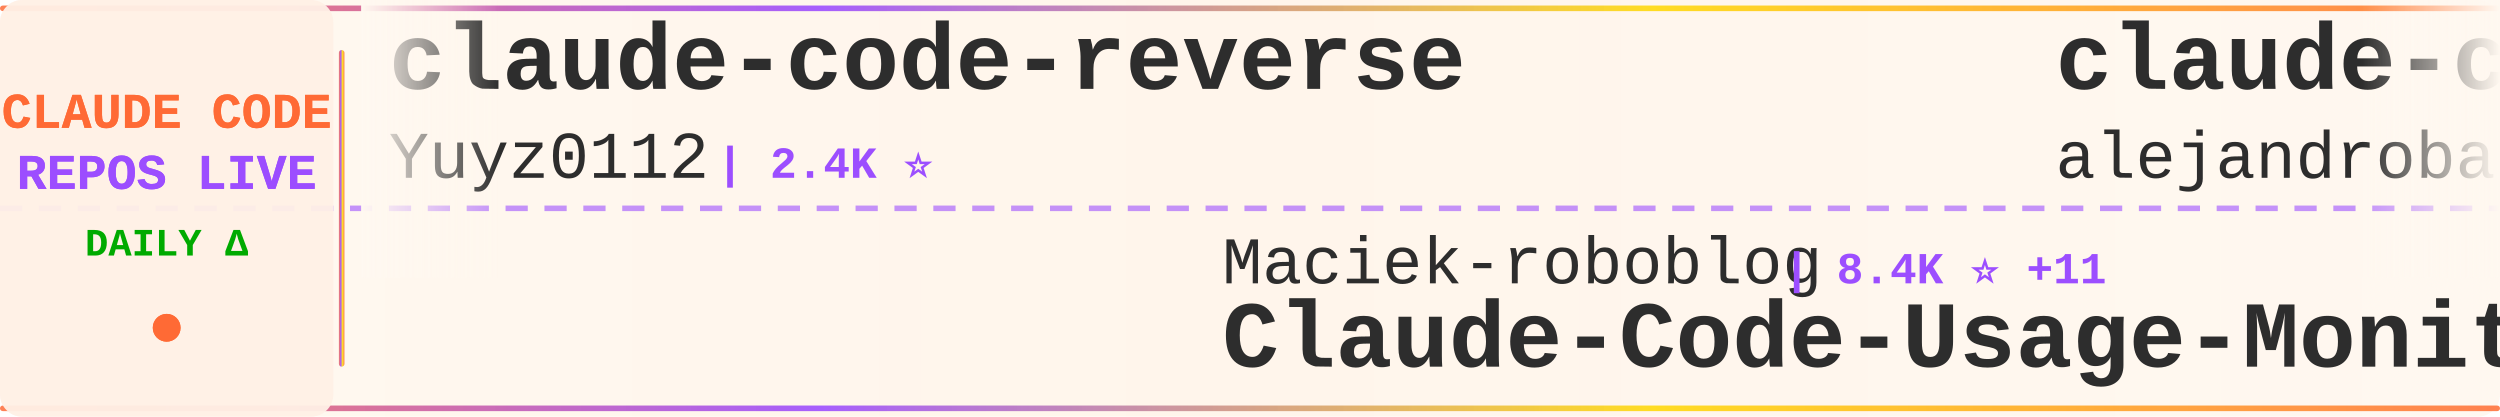
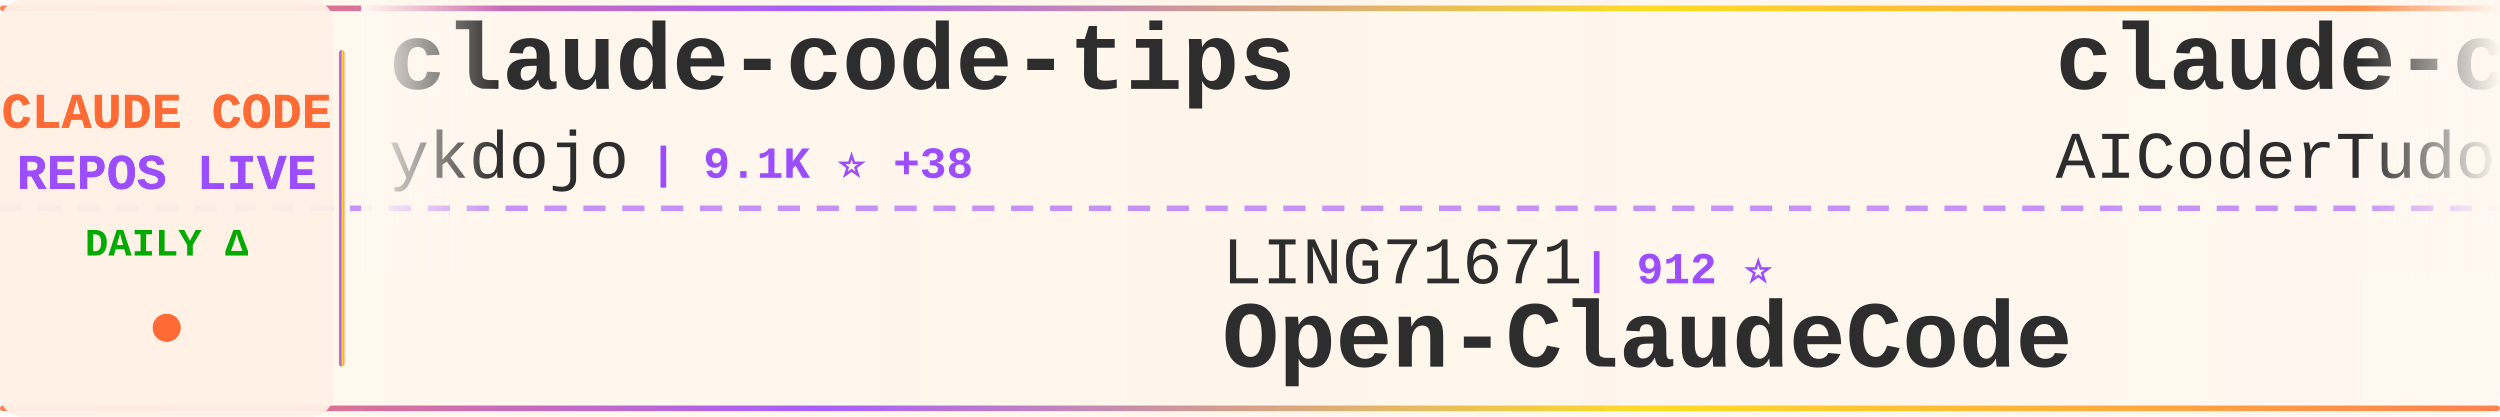
<svg xmlns="http://www.w3.org/2000/svg" width="900" height="150">
  <defs>
    <linearGradient id="tickerBg" x1="0%" y1="0%" x2="100%" y2="0%">
      <stop offset="0%" style="stop-color:#fff8f0;stop-opacity:0.98" />
      <stop offset="50%" style="stop-color:#fff5eb;stop-opacity:1" />
      <stop offset="100%" style="stop-color:#fff8f0;stop-opacity:0.98" />
    </linearGradient>
    <linearGradient id="borderGrad" x1="0%" y1="0%" x2="100%" y2="0%">
      <stop offset="0%" style="stop-color:#FF6B35;stop-opacity:0.85">
        <animate attributeName="stop-opacity" values="0.85;1;0.85" dur="2s" repeatCount="indefinite" />
      </stop>
      <stop offset="33%" style="stop-color:#9C4EFF;stop-opacity:0.9">
        <animate attributeName="stop-opacity" values="0.9;1;0.9" dur="2.2s" repeatCount="indefinite" />
      </stop>
      <stop offset="66%" style="stop-color:#FFD700;stop-opacity:0.85">
        <animate attributeName="stop-opacity" values="0.85;1;0.85" dur="1.8s" repeatCount="indefinite" />
      </stop>
      <stop offset="100%" style="stop-color:#FF6B35;stop-opacity:0.85">
        <animate attributeName="stop-opacity" values="0.85;1;0.85" dur="2s" repeatCount="indefinite" />
      </stop>
    </linearGradient>
    <filter id="textGlow">
      <feGaussianBlur stdDeviation="0.15" result="coloredBlur" />
      <feMerge>
        <feMergeNode in="coloredBlur" />
        <feMergeNode in="SourceGraphic" />
      </feMerge>
    </filter>
    <filter id="metricGlow">
      <feGaussianBlur stdDeviation="0.2" result="coloredBlur" />
      <feMerge>
        <feMergeNode in="coloredBlur" />
        <feMergeNode in="SourceGraphic" />
      </feMerge>
    </filter>
    <linearGradient id="leftFade" x1="0%" y1="0%" x2="100%" y2="0%">
      <stop offset="0%" style="stop-color:#fff8f0;stop-opacity:1" />
      <stop offset="100%" style="stop-color:#fff8f0;stop-opacity:0" />
    </linearGradient>
    <linearGradient id="rightFade" x1="0%" y1="0%" x2="100%" y2="0%">
      <stop offset="0%" style="stop-color:#fff8f0;stop-opacity:0" />
      <stop offset="100%" style="stop-color:#fff8f0;stop-opacity:1" />
    </linearGradient>
  </defs>
  <rect width="900" height="150" fill="url(#tickerBg)" rx="8" />
  <rect x="0" y="2" width="900" height="2" fill="url(#borderGrad)" rx="1" />
  <rect x="0" y="146" width="900" height="2" fill="url(#borderGrad)" rx="1" />
  <line x1="0" y1="75" x2="900" y2="75" stroke="#9C4EFF" stroke-width="2" stroke-dasharray="8 6" opacity="0.6" />
  <rect x="0" y="0" width="120" height="150" fill="#fff0e6" opacity="0.95" rx="8" />
  <text x="60" y="46" font-family="'Courier New', monospace" font-size="18" font-weight="bold" fill="#FF6B35" text-anchor="middle" filter="url(#textGlow)">
    CLAUDE CODE
  </text>
  <text x="60" y="68" font-family="'Courier New', monospace" font-size="18" font-weight="bold" fill="#9C4EFF" text-anchor="middle" filter="url(#textGlow)">
    REPOS LIVE
  </text>
  <text x="60" y="92" font-family="'Courier New', monospace" font-size="14" font-weight="bold" fill="#00aa00" text-anchor="middle">
    DAILY Δ
  </text>
  <circle cx="60" cy="118" r="5" fill="#FF6B35" filter="url(#metricGlow)">
    <animate attributeName="r" values="4;6;4" dur="1.5s" repeatCount="indefinite" />
    <animate attributeName="opacity" values="0.6;1;0.6" dur="1.5s" repeatCount="indefinite" />
  </circle>
  <rect x="122" y="18" width="2" height="114" fill="url(#borderGrad)" rx="1" />
  <clipPath id="tickerClip">
    <rect x="130" y="0" width="770" height="150" />
  </clipPath>
  <g clip-path="url(#tickerClip)">
    <g id="tickerItems">
      <animateTransform attributeName="transform" attributeType="XML" type="translate" from="0 0" to="-3000 0" dur="54s" repeatCount="indefinite" />
      <g transform="translate(0, 0)">
-         <text x="140" y="32" font-family="'Courier New', monospace" font-size="34" font-weight="bold" fill="#2d2d2d">claude-code-reverse</text>
-         <text x="140" y="64" font-family="'Courier New', monospace" font-size="24" font-weight="normal" fill="#2d2d2d" opacity="1.0">Yuyz0112</text>
-         <text x="258" y="64" font-family="'Courier New', monospace" font-size="16" font-weight="bold" fill="#9C4EFF"> | 2.4K ⭐</text>
+         <text x="140" y="32" font-family="'Courier New', monospace" font-size="34" font-weight="bold" fill="#2d2d2d">claude-code-tips</text>
+         <text x="140" y="64" font-family="'Courier New', monospace" font-size="24" font-weight="normal" fill="#2d2d2d" opacity="1.0">ykdojo</text>
+         <text x="234" y="64" font-family="'Courier New', monospace" font-size="16" font-weight="bold" fill="#9C4EFF"> | 9.1K ⭐ +38</text>
      </g>
      <g transform="translate(300, 0)">
-         <text x="140" y="102" font-family="'Courier New', monospace" font-size="24" font-weight="normal" fill="#2d2d2d" opacity="1.0">Maciek-roboblog</text>
-         <text x="342" y="102" font-family="'Courier New', monospace" font-size="16" font-weight="bold" fill="#9C4EFF"> | 8.4K ⭐ +11</text>
-         <text x="140" y="132" font-family="'Courier New', monospace" font-size="34" font-weight="bold" fill="#2d2d2d">Claude-Code-Usage-Monito...</text>
+         <text x="140" y="102" font-family="'Courier New', monospace" font-size="24" font-weight="normal" fill="#2d2d2d" opacity="1.0">LING71671</text>
+         <text x="270" y="102" font-family="'Courier New', monospace" font-size="16" font-weight="bold" fill="#9C4EFF"> | 912 ⭐</text>
+         <text x="140" y="132" font-family="'Courier New', monospace" font-size="34" font-weight="bold" fill="#2d2d2d">Open-ClaudeCode</text>
      </g>
      <g transform="translate(600, 0)">
-         <text x="140" y="32" font-family="'Courier New', monospace" font-size="34" font-weight="bold" fill="#2d2d2d">claude-code-from-source</text>
-         <text x="140" y="64" font-family="'Courier New', monospace" font-size="24" font-weight="normal" fill="#2d2d2d" opacity="1.0">alejandrobalderas</text>
-         <text x="366" y="64" font-family="'Courier New', monospace" font-size="16" font-weight="bold" fill="#9C4EFF"> | 2.5K ⭐ +138</text>
+         <text x="140" y="32" font-family="'Courier New', monospace" font-size="34" font-weight="bold" fill="#2d2d2d">claude-code-tudou</text>
+         <text x="140" y="64" font-family="'Courier New', monospace" font-size="24" font-weight="normal" fill="#2d2d2d" opacity="1.0">AICoderTudou</text>
+         <text x="306" y="64" font-family="'Courier New', monospace" font-size="16" font-weight="bold" fill="#9C4EFF"> | 498 ⭐</text>
      </g>
      <g transform="translate(900, 0)">
-         <text x="140" y="102" font-family="'Courier New', monospace" font-size="24" font-weight="normal" fill="#2d2d2d" opacity="1.0">alirezarezvani</text>
-         <text x="330" y="102" font-family="'Courier New', monospace" font-size="16" font-weight="bold" fill="#9C4EFF"> | 21.8K ⭐ +198</text>
-         <text x="140" y="132" font-family="'Courier New', monospace" font-size="34" font-weight="bold" fill="#2d2d2d">claude-skills</text>
+         <text x="140" y="102" font-family="'Courier New', monospace" font-size="24" font-weight="normal" fill="#2d2d2d" opacity="1.0">yasasbanukaofficial</text>
+         <text x="390" y="102" font-family="'Courier New', monospace" font-size="16" font-weight="bold" fill="#9C4EFF"> | 3.7K ⭐ +25</text>
+         <text x="140" y="132" font-family="'Courier New', monospace" font-size="34" font-weight="bold" fill="#2d2d2d">claude-code</text>
      </g>
      <g transform="translate(1200, 0)">
-         <text x="140" y="32" font-family="'Courier New', monospace" font-size="34" font-weight="bold" fill="#2d2d2d">claude-code-showcase</text>
-         <text x="140" y="64" font-family="'Courier New', monospace" font-size="24" font-weight="normal" fill="#2d2d2d" opacity="1.0">ChrisWiles</text>
-         <text x="282" y="64" font-family="'Courier New', monospace" font-size="16" font-weight="bold" fill="#9C4EFF"> | 6.0K ⭐ +3</text>
+         <text x="140" y="32" font-family="'Courier New', monospace" font-size="34" font-weight="bold" fill="#2d2d2d">learn-claude-code</text>
+         <text x="140" y="64" font-family="'Courier New', monospace" font-size="24" font-weight="normal" fill="#2d2d2d" opacity="1.0">shareAI-lab</text>
+         <text x="294" y="64" font-family="'Courier New', monospace" font-size="16" font-weight="bold" fill="#9C4EFF"> | 70.5K ⭐ +135</text>
      </g>
      <g transform="translate(1500, 0)">
-         <text x="140" y="102" font-family="'Courier New', monospace" font-size="24" font-weight="normal" fill="#2d2d2d" opacity="1.0">xu-xiang</text>
-         <text x="258" y="102" font-family="'Courier New', monospace" font-size="16" font-weight="bold" fill="#9C4EFF"> | 1.6K ⭐ +14</text>
-         <text x="140" y="132" font-family="'Courier New', monospace" font-size="34" font-weight="bold" fill="#2d2d2d">everything-claude-code-z...</text>
+         <text x="140" y="102" font-family="'Courier New', monospace" font-size="24" font-weight="normal" fill="#2d2d2d" opacity="1.0">anthropics</text>
+         <text x="282" y="102" font-family="'Courier New', monospace" font-size="16" font-weight="bold" fill="#9C4EFF"> | 901 ⭐ +1</text>
+         <text x="140" y="132" font-family="'Courier New', monospace" font-size="34" font-weight="bold" fill="#2d2d2d">claude-code-base-action</text>
      </g>
      <g transform="translate(1800, 0)">
-         <text x="140" y="32" font-family="'Courier New', monospace" font-size="34" font-weight="bold" fill="#2d2d2d">claude-code</text>
-         <text x="140" y="64" font-family="'Courier New', monospace" font-size="24" font-weight="normal" fill="#2d2d2d" opacity="1.0">claude-code-best</text>
-         <text x="354" y="64" font-family="'Courier New', monospace" font-size="16" font-weight="bold" fill="#9C4EFF"> | 21.0K ⭐ +56</text>
+         <text x="140" y="32" font-family="'Courier New', monospace" font-size="34" font-weight="bold" fill="#2d2d2d">ECC</text>
+         <text x="140" y="64" font-family="'Courier New', monospace" font-size="24" font-weight="normal" fill="#2d2d2d" opacity="1.0">affaan-m</text>
+         <text x="258" y="64" font-family="'Courier New', monospace" font-size="16" font-weight="bold" fill="#9C4EFF"> | 227.8K ⭐ +491</text>
      </g>
      <g transform="translate(2100, 0)">
-         <text x="140" y="102" font-family="'Courier New', monospace" font-size="24" font-weight="normal" fill="#2d2d2d" opacity="1.0">Onewon</text>
-         <text x="234" y="102" font-family="'Courier New', monospace" font-size="16" font-weight="bold" fill="#9C4EFF"> | 184 ⭐</text>
-         <text x="140" y="132" font-family="'Courier New', monospace" font-size="34" font-weight="bold" fill="#2d2d2d">claude-code</text>
+         <text x="140" y="102" font-family="'Courier New', monospace" font-size="24" font-weight="normal" fill="#2d2d2d" opacity="1.0">anthropics</text>
+         <text x="282" y="102" font-family="'Courier New', monospace" font-size="16" font-weight="bold" fill="#9C4EFF"> | 159.8K ⭐ +332</text>
+         <text x="140" y="132" font-family="'Courier New', monospace" font-size="34" font-weight="bold" fill="#2d2d2d">skills</text>
      </g>
      <g transform="translate(2400, 0)">
-         <text x="140" y="32" font-family="'Courier New', monospace" font-size="34" font-weight="bold" fill="#2d2d2d">Auto-claude-code-researc...</text>
-         <text x="140" y="64" font-family="'Courier New', monospace" font-size="24" font-weight="normal" fill="#2d2d2d" opacity="1.0">wanshuiyin</text>
-         <text x="282" y="64" font-family="'Courier New', monospace" font-size="16" font-weight="bold" fill="#9C4EFF"> | 13.2K ⭐ +53</text>
+         <text x="140" y="32" font-family="'Courier New', monospace" font-size="34" font-weight="bold" fill="#2d2d2d">Claude-Code-Source-Study</text>
+         <text x="140" y="64" font-family="'Courier New', monospace" font-size="24" font-weight="normal" fill="#2d2d2d" opacity="1.0">luyao618</text>
+         <text x="258" y="64" font-family="'Courier New', monospace" font-size="16" font-weight="bold" fill="#9C4EFF"> | 1.6K ⭐ +1</text>
      </g>
      <g transform="translate(2700, 0)">
-         <text x="140" y="102" font-family="'Courier New', monospace" font-size="24" font-weight="normal" fill="#2d2d2d" opacity="1.0">RichardAtCT</text>
-         <text x="294" y="102" font-family="'Courier New', monospace" font-size="16" font-weight="bold" fill="#9C4EFF"> | 2.7K ⭐ +1</text>
-         <text x="140" y="132" font-family="'Courier New', monospace" font-size="34" font-weight="bold" fill="#2d2d2d">claude-code-telegram</text>
+         <text x="140" y="102" font-family="'Courier New', monospace" font-size="24" font-weight="normal" fill="#2d2d2d" opacity="1.0">anthropics</text>
+         <text x="282" y="102" font-family="'Courier New', monospace" font-size="16" font-weight="bold" fill="#9C4EFF"> | 8.3K ⭐ +12</text>
+         <text x="140" y="132" font-family="'Courier New', monospace" font-size="34" font-weight="bold" fill="#2d2d2d">claude-code-action</text>
      </g>
      <g transform="translate(3000, 0)">
-         <text x="140" y="32" font-family="'Courier New', monospace" font-size="34" font-weight="bold" fill="#2d2d2d">claude-code-reverse</text>
-         <text x="140" y="64" font-family="'Courier New', monospace" font-size="24" font-weight="normal" fill="#2d2d2d" opacity="1.0">Yuyz0112</text>
-         <text x="258" y="64" font-family="'Courier New', monospace" font-size="16" font-weight="bold" fill="#9C4EFF"> | 2.4K ⭐</text>
+         <text x="140" y="32" font-family="'Courier New', monospace" font-size="34" font-weight="bold" fill="#2d2d2d">claude-code-tips</text>
+         <text x="140" y="64" font-family="'Courier New', monospace" font-size="24" font-weight="normal" fill="#2d2d2d" opacity="1.0">ykdojo</text>
+         <text x="234" y="64" font-family="'Courier New', monospace" font-size="16" font-weight="bold" fill="#9C4EFF"> | 9.1K ⭐ +38</text>
      </g>
      <g transform="translate(3300, 0)">
-         <text x="140" y="102" font-family="'Courier New', monospace" font-size="24" font-weight="normal" fill="#2d2d2d" opacity="1.0">Maciek-roboblog</text>
-         <text x="342" y="102" font-family="'Courier New', monospace" font-size="16" font-weight="bold" fill="#9C4EFF"> | 8.4K ⭐ +11</text>
-         <text x="140" y="132" font-family="'Courier New', monospace" font-size="34" font-weight="bold" fill="#2d2d2d">Claude-Code-Usage-Monito...</text>
+         <text x="140" y="102" font-family="'Courier New', monospace" font-size="24" font-weight="normal" fill="#2d2d2d" opacity="1.0">LING71671</text>
+         <text x="270" y="102" font-family="'Courier New', monospace" font-size="16" font-weight="bold" fill="#9C4EFF"> | 912 ⭐</text>
+         <text x="140" y="132" font-family="'Courier New', monospace" font-size="34" font-weight="bold" fill="#2d2d2d">Open-ClaudeCode</text>
      </g>
      <g transform="translate(3600, 0)">
-         <text x="140" y="32" font-family="'Courier New', monospace" font-size="34" font-weight="bold" fill="#2d2d2d">claude-code-from-source</text>
-         <text x="140" y="64" font-family="'Courier New', monospace" font-size="24" font-weight="normal" fill="#2d2d2d" opacity="1.0">alejandrobalderas</text>
-         <text x="366" y="64" font-family="'Courier New', monospace" font-size="16" font-weight="bold" fill="#9C4EFF"> | 2.5K ⭐ +138</text>
+         <text x="140" y="32" font-family="'Courier New', monospace" font-size="34" font-weight="bold" fill="#2d2d2d">claude-code-tudou</text>
+         <text x="140" y="64" font-family="'Courier New', monospace" font-size="24" font-weight="normal" fill="#2d2d2d" opacity="1.0">AICoderTudou</text>
+         <text x="306" y="64" font-family="'Courier New', monospace" font-size="16" font-weight="bold" fill="#9C4EFF"> | 498 ⭐</text>
      </g>
      <g transform="translate(3900, 0)">
-         <text x="140" y="102" font-family="'Courier New', monospace" font-size="24" font-weight="normal" fill="#2d2d2d" opacity="1.0">alirezarezvani</text>
-         <text x="330" y="102" font-family="'Courier New', monospace" font-size="16" font-weight="bold" fill="#9C4EFF"> | 21.8K ⭐ +198</text>
-         <text x="140" y="132" font-family="'Courier New', monospace" font-size="34" font-weight="bold" fill="#2d2d2d">claude-skills</text>
+         <text x="140" y="102" font-family="'Courier New', monospace" font-size="24" font-weight="normal" fill="#2d2d2d" opacity="1.0">yasasbanukaofficial</text>
+         <text x="390" y="102" font-family="'Courier New', monospace" font-size="16" font-weight="bold" fill="#9C4EFF"> | 3.7K ⭐ +25</text>
+         <text x="140" y="132" font-family="'Courier New', monospace" font-size="34" font-weight="bold" fill="#2d2d2d">claude-code</text>
      </g>
    </g>
  </g>
  <rect x="130" y="0" width="50" height="100" fill="url(#leftFade)" />
  <rect x="850" y="0" width="50" height="100" fill="url(#rightFade)" />
</svg>
